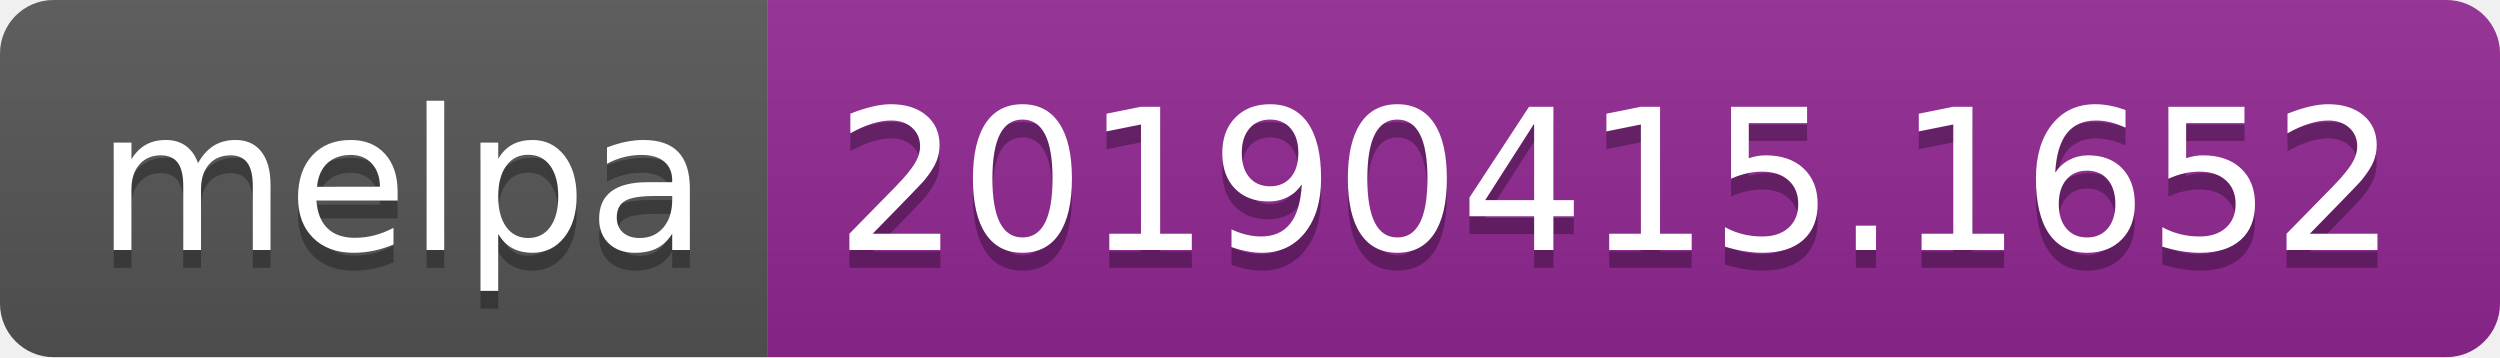
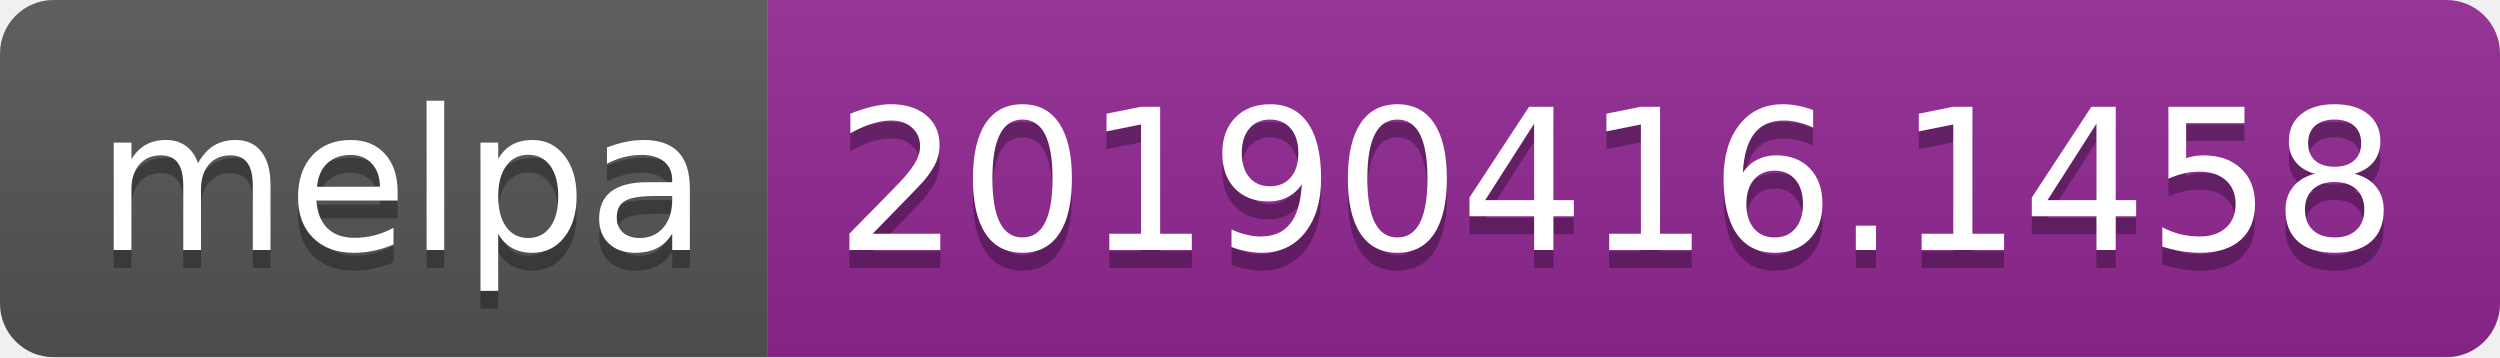
<svg xmlns="http://www.w3.org/2000/svg" width="140" height="20">
  <linearGradient id="b" x2="0" y2="100%">
    <stop offset="0" stop-color="#bbb" stop-opacity=".1" />
    <stop offset="1" stop-opacity=".1" />
  </linearGradient>
  <clipPath id="a">
    <rect width="140" height="20" rx="3" fill="#fff" />
  </clipPath>
  <g clip-path="url(#a)">
    <path fill="#555" d="M0 0h43v20H0z" />
    <path fill="#922793" d="M43 0h97v20H43z" />
    <path fill="url(#b)" d="M0 0h140v20H0z" />
  </g>
  <g fill="#fff" text-anchor="middle" font-family="DejaVu Sans,Verdana,Geneva,sans-serif" font-size="110">
    <text x="225" y="150" fill="#010101" fill-opacity=".3" transform="scale(.1)" textLength="330">melpa</text>
    <text x="225" y="140" transform="scale(.1)" textLength="330">melpa</text>
-     <text x="905" y="150" fill="#010101" fill-opacity=".3" transform="scale(.1)" textLength="870">20190415.1652</text>
-     <text x="905" y="140" transform="scale(.1)" textLength="870">20190415.1652</text>
+     <text x="905" y="150" fill="#010101" fill-opacity=".3" transform="scale(.1)" textLength="870">20190416.1458</text>
+     <text x="905" y="140" transform="scale(.1)" textLength="870">20190416.1458</text>
  </g>
</svg>
